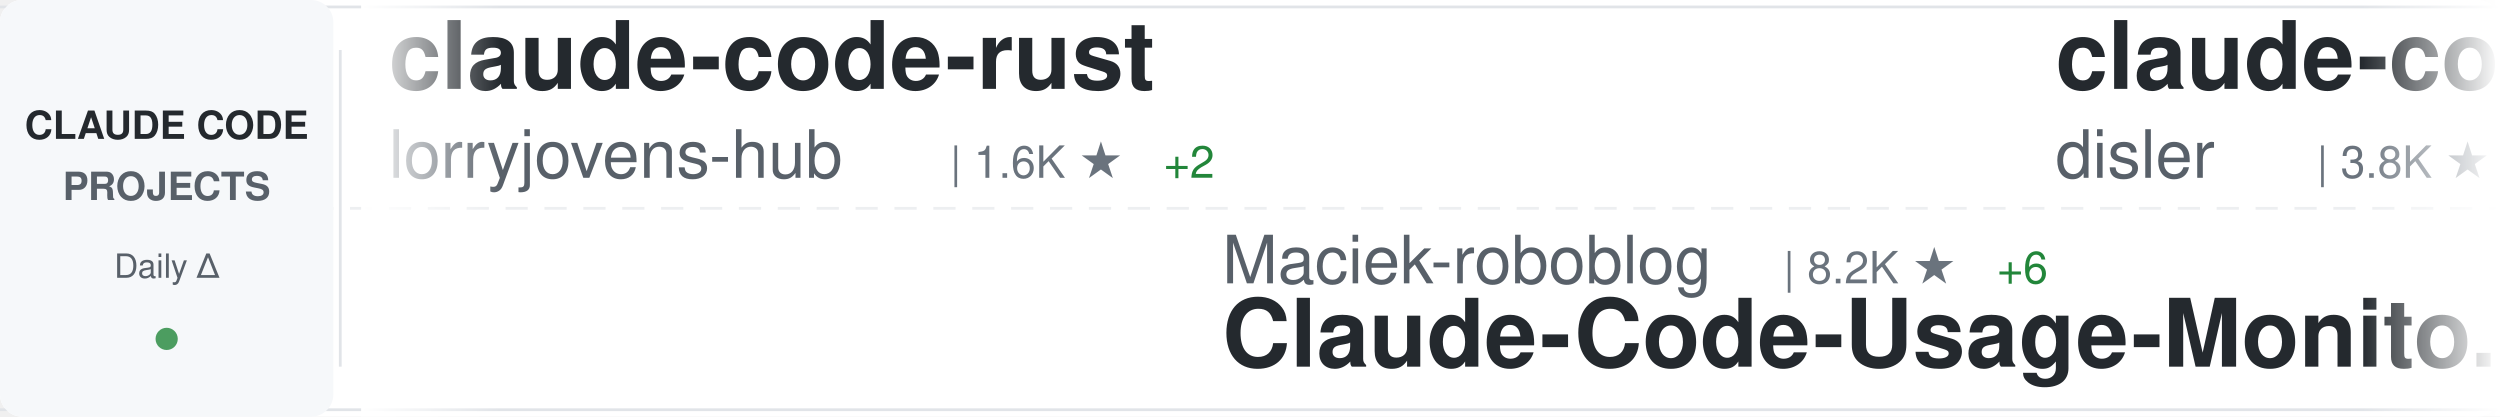
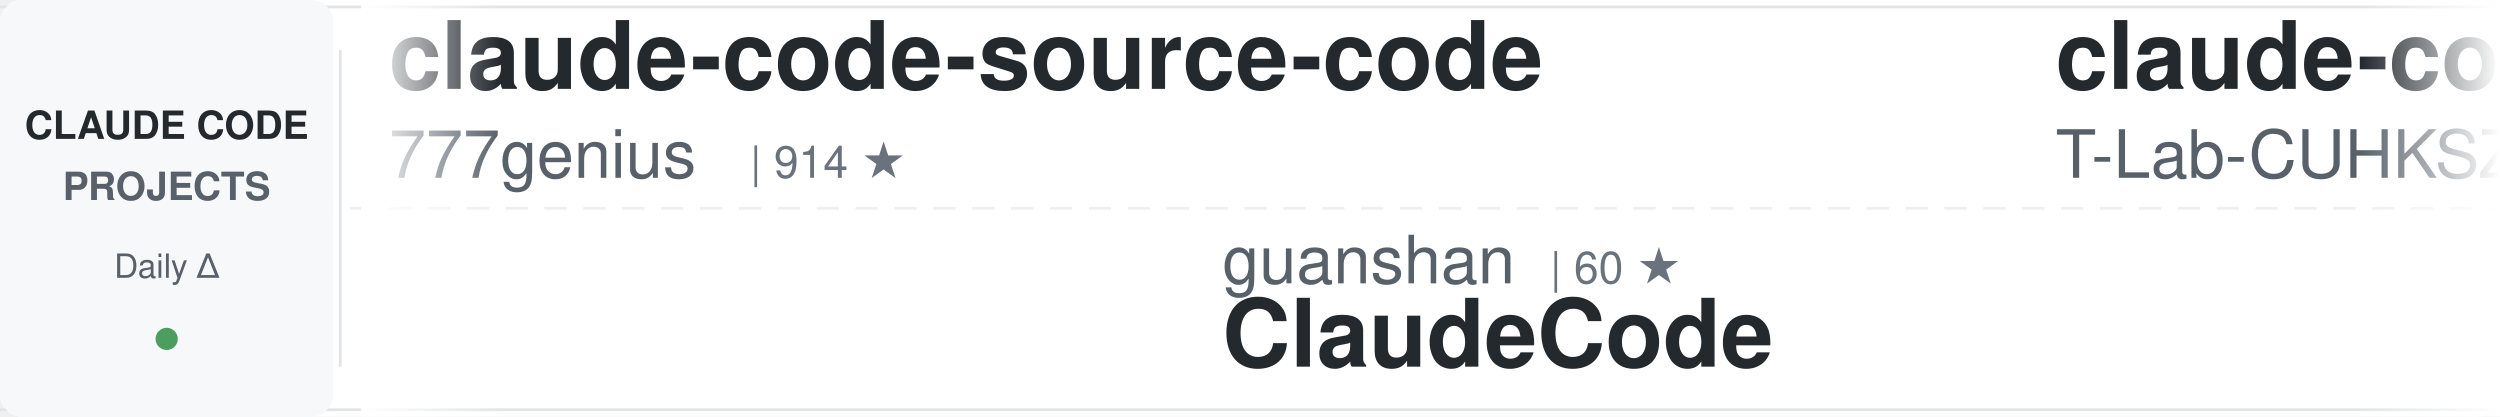
<svg xmlns="http://www.w3.org/2000/svg" width="900" height="150">
  <defs>
    <linearGradient id="awesomeLeftFade" x1="0%" y1="0%" x2="100%" y2="0%">
      <stop offset="0%" style="stop-color:#ffffff;stop-opacity:1" />
      <stop offset="100%" style="stop-color:#ffffff;stop-opacity:0" />
    </linearGradient>
    <linearGradient id="awesomeRightFade" x1="0%" y1="0%" x2="100%" y2="0%">
      <stop offset="0%" style="stop-color:#ffffff;stop-opacity:0" />
      <stop offset="100%" style="stop-color:#ffffff;stop-opacity:1" />
    </linearGradient>
  </defs>
  <rect width="900" height="150" fill="#ffffff" rx="8" />
  <rect x="0" y="2" width="900" height="1" fill="#e1e4e8" />
  <rect x="0" y="147" width="900" height="1" fill="#e1e4e8" />
  <line x1="0" y1="75" x2="900" y2="75" stroke="#e1e4e8" stroke-width="1" stroke-dasharray="8 6" opacity="0.6" />
  <rect x="0" y="0" width="120" height="150" fill="#f6f8fa" rx="8" />
  <text x="60" y="50" font-family="-apple-system, BlinkMacSystemFont, 'Segoe UI', Helvetica, Arial, sans-serif" font-size="14" font-weight="600" fill="#24292e" text-anchor="middle">CLAUDE CODE</text>
  <text x="60" y="72" font-family="-apple-system, BlinkMacSystemFont, 'Segoe UI', Helvetica, Arial, sans-serif" font-size="14" font-weight="600" fill="#586069" text-anchor="middle">PROJECTS</text>
  <text x="60" y="100" font-family="-apple-system, BlinkMacSystemFont, 'Segoe UI', Helvetica, Arial, sans-serif" font-size="12" font-weight="500" fill="#586069" text-anchor="middle">Daily Δ</text>
  <circle cx="60" cy="122" r="4" fill="#22863a" opacity="0.8" />
  <rect x="122" y="18" width="1" height="114" fill="#e1e4e8" />
  <clipPath id="awesomeTickerClip">
    <rect x="130" y="0" width="770" height="150" />
  </clipPath>
  <g clip-path="url(#awesomeTickerClip)">
    <g id="awesomeTickerItems">
      <animateTransform attributeName="transform" attributeType="XML" type="translate" from="0 0" to="-3000 0" dur="54s" repeatCount="indefinite" />
      <g transform="translate(0, 0)">
-         <text x="140" y="32" font-family="-apple-system, BlinkMacSystemFont, 'Segoe UI', Helvetica, Arial, sans-serif" font-size="34" font-weight="600" fill="#24292e">claude-code-rust</text>
-         <text x="140" y="64" font-family="-apple-system, BlinkMacSystemFont, 'Segoe UI', Helvetica, Arial, sans-serif" font-size="24" font-weight="400" fill="#586069">lorryjovens-hub</text>
-         <text x="342" y="64" font-family="-apple-system, BlinkMacSystemFont, 'Segoe UI', Helvetica, Arial, sans-serif" font-size="16" font-weight="500" fill="#6a737d">| 1.6K ★</text>
-         <text x="419" y="64" font-family="-apple-system, BlinkMacSystemFont, 'Segoe UI', Helvetica, Arial, sans-serif" font-size="16" font-weight="500" fill="#22863a"> +2</text>
+         <text x="140" y="32" font-family="-apple-system, BlinkMacSystemFont, 'Segoe UI', Helvetica, Arial, sans-serif" font-size="34" font-weight="600" fill="#24292e">claude-code-source-code</text>
+         <text x="140" y="64" font-family="-apple-system, BlinkMacSystemFont, 'Segoe UI', Helvetica, Arial, sans-serif" font-size="24" font-weight="400" fill="#586069">777genius</text>
+         <text x="270" y="64" font-family="-apple-system, BlinkMacSystemFont, 'Segoe UI', Helvetica, Arial, sans-serif" font-size="16" font-weight="500" fill="#6a737d">| 914 ★</text>
      </g>
      <g transform="translate(300, 0)">
-         <text x="140" y="102" font-family="-apple-system, BlinkMacSystemFont, 'Segoe UI', Helvetica, Arial, sans-serif" font-size="24" font-weight="400" fill="#586069">Maciek-roboblog</text>
-         <text x="342" y="102" font-family="-apple-system, BlinkMacSystemFont, 'Segoe UI', Helvetica, Arial, sans-serif" font-size="16" font-weight="500" fill="#6a737d">| 8.2K ★</text>
-         <text x="419" y="102" font-family="-apple-system, BlinkMacSystemFont, 'Segoe UI', Helvetica, Arial, sans-serif" font-size="16" font-weight="500" fill="#22863a"> +6</text>
-         <text x="140" y="132" font-family="-apple-system, BlinkMacSystemFont, 'Segoe UI', Helvetica, Arial, sans-serif" font-size="34" font-weight="600" fill="#24292e">Claude-Code-Usage-Monito...</text>
+         <text x="140" y="102" font-family="-apple-system, BlinkMacSystemFont, 'Segoe UI', Helvetica, Arial, sans-serif" font-size="24" font-weight="400" fill="#586069">guanshan</text>
+         <text x="258" y="102" font-family="-apple-system, BlinkMacSystemFont, 'Segoe UI', Helvetica, Arial, sans-serif" font-size="16" font-weight="500" fill="#6a737d">| 60 ★</text>
+         <text x="140" y="132" font-family="-apple-system, BlinkMacSystemFont, 'Segoe UI', Helvetica, Arial, sans-serif" font-size="34" font-weight="600" fill="#24292e">ClaudeCode</text>
      </g>
      <g transform="translate(600, 0)">
-         <text x="140" y="32" font-family="-apple-system, BlinkMacSystemFont, 'Segoe UI', Helvetica, Arial, sans-serif" font-size="34" font-weight="600" fill="#24292e">claude-code-hooks-master...</text>
-         <text x="140" y="64" font-family="-apple-system, BlinkMacSystemFont, 'Segoe UI', Helvetica, Arial, sans-serif" font-size="24" font-weight="400" fill="#586069">disler</text>
-         <text x="234" y="64" font-family="-apple-system, BlinkMacSystemFont, 'Segoe UI', Helvetica, Arial, sans-serif" font-size="16" font-weight="500" fill="#6a737d">| 3.8K ★</text>
-         <text x="311" y="64" font-family="-apple-system, BlinkMacSystemFont, 'Segoe UI', Helvetica, Arial, sans-serif" font-size="16" font-weight="500" fill="#22863a"> +3</text>
+         <text x="140" y="32" font-family="-apple-system, BlinkMacSystemFont, 'Segoe UI', Helvetica, Arial, sans-serif" font-size="34" font-weight="600" fill="#24292e">claude-code</text>
+         <text x="140" y="64" font-family="-apple-system, BlinkMacSystemFont, 'Segoe UI', Helvetica, Arial, sans-serif" font-size="24" font-weight="400" fill="#586069">T-Lab-CUHKSZ</text>
+         <text x="306" y="64" font-family="-apple-system, BlinkMacSystemFont, 'Segoe UI', Helvetica, Arial, sans-serif" font-size="16" font-weight="500" fill="#6a737d">| 320 ★</text>
+         <text x="374" y="64" font-family="-apple-system, BlinkMacSystemFont, 'Segoe UI', Helvetica, Arial, sans-serif" font-size="16" font-weight="500" fill="#22863a"> +1</text>
      </g>
      <g transform="translate(900, 0)">
-         <text x="140" y="102" font-family="-apple-system, BlinkMacSystemFont, 'Segoe UI', Helvetica, Arial, sans-serif" font-size="24" font-weight="400" fill="#586069">codeaashu</text>
-         <text x="270" y="102" font-family="-apple-system, BlinkMacSystemFont, 'Segoe UI', Helvetica, Arial, sans-serif" font-size="16" font-weight="500" fill="#6a737d">| 3.0K ★</text>
-         <text x="347" y="102" font-family="-apple-system, BlinkMacSystemFont, 'Segoe UI', Helvetica, Arial, sans-serif" font-size="16" font-weight="500" fill="#22863a"> +6</text>
-         <text x="140" y="132" font-family="-apple-system, BlinkMacSystemFont, 'Segoe UI', Helvetica, Arial, sans-serif" font-size="34" font-weight="600" fill="#24292e">claude-code</text>
+         <text x="140" y="102" font-family="-apple-system, BlinkMacSystemFont, 'Segoe UI', Helvetica, Arial, sans-serif" font-size="24" font-weight="400" fill="#586069">Pimzino</text>
+         <text x="246" y="102" font-family="-apple-system, BlinkMacSystemFont, 'Segoe UI', Helvetica, Arial, sans-serif" font-size="16" font-weight="500" fill="#6a737d">| 3.8K ★</text>
+         <text x="323" y="102" font-family="-apple-system, BlinkMacSystemFont, 'Segoe UI', Helvetica, Arial, sans-serif" font-size="16" font-weight="500" fill="#22863a"> +2</text>
+         <text x="140" y="132" font-family="-apple-system, BlinkMacSystemFont, 'Segoe UI', Helvetica, Arial, sans-serif" font-size="34" font-weight="600" fill="#24292e">claude-code-spec-workflo...</text>
      </g>
      <g transform="translate(1200, 0)">
-         <text x="140" y="32" font-family="-apple-system, BlinkMacSystemFont, 'Segoe UI', Helvetica, Arial, sans-serif" font-size="34" font-weight="600" fill="#24292e">claude-code-from-source</text>
-         <text x="140" y="64" font-family="-apple-system, BlinkMacSystemFont, 'Segoe UI', Helvetica, Arial, sans-serif" font-size="24" font-weight="400" fill="#586069">alejandrobalderas</text>
-         <text x="366" y="64" font-family="-apple-system, BlinkMacSystemFont, 'Segoe UI', Helvetica, Arial, sans-serif" font-size="16" font-weight="500" fill="#6a737d">| 2.3K ★</text>
-         <text x="443" y="64" font-family="-apple-system, BlinkMacSystemFont, 'Segoe UI', Helvetica, Arial, sans-serif" font-size="16" font-weight="500" fill="#22863a"> +13</text>
+         <text x="140" y="32" font-family="-apple-system, BlinkMacSystemFont, 'Segoe UI', Helvetica, Arial, sans-serif" font-size="34" font-weight="600" fill="#24292e">sc-claude-code-files</text>
+         <text x="140" y="64" font-family="-apple-system, BlinkMacSystemFont, 'Segoe UI', Helvetica, Arial, sans-serif" font-size="24" font-weight="400" fill="#586069">https-deeplearning-ai</text>
+         <text x="414" y="64" font-family="-apple-system, BlinkMacSystemFont, 'Segoe UI', Helvetica, Arial, sans-serif" font-size="16" font-weight="500" fill="#6a737d">| 532 ★</text>
+         <text x="482" y="64" font-family="-apple-system, BlinkMacSystemFont, 'Segoe UI', Helvetica, Arial, sans-serif" font-size="16" font-weight="500" fill="#22863a"> +1</text>
      </g>
      <g transform="translate(1500, 0)">
-         <text x="140" y="102" font-family="-apple-system, BlinkMacSystemFont, 'Segoe UI', Helvetica, Arial, sans-serif" font-size="24" font-weight="400" fill="#586069">VoltAgent</text>
-         <text x="270" y="102" font-family="-apple-system, BlinkMacSystemFont, 'Segoe UI', Helvetica, Arial, sans-serif" font-size="16" font-weight="500" fill="#6a737d">| 22.2K ★</text>
-         <text x="356" y="102" font-family="-apple-system, BlinkMacSystemFont, 'Segoe UI', Helvetica, Arial, sans-serif" font-size="16" font-weight="500" fill="#22863a"> +48</text>
-         <text x="140" y="132" font-family="-apple-system, BlinkMacSystemFont, 'Segoe UI', Helvetica, Arial, sans-serif" font-size="34" font-weight="600" fill="#24292e">awesome-claude-code-suba...</text>
+         <text x="140" y="102" font-family="-apple-system, BlinkMacSystemFont, 'Segoe UI', Helvetica, Arial, sans-serif" font-size="24" font-weight="400" fill="#586069">Alishahryar1</text>
+         <text x="306" y="102" font-family="-apple-system, BlinkMacSystemFont, 'Segoe UI', Helvetica, Arial, sans-serif" font-size="16" font-weight="500" fill="#6a737d">| 36.0K ★</text>
+         <text x="392" y="102" font-family="-apple-system, BlinkMacSystemFont, 'Segoe UI', Helvetica, Arial, sans-serif" font-size="16" font-weight="500" fill="#22863a"> +259</text>
+         <text x="140" y="132" font-family="-apple-system, BlinkMacSystemFont, 'Segoe UI', Helvetica, Arial, sans-serif" font-size="34" font-weight="600" fill="#24292e">free-claude-code</text>
      </g>
      <g transform="translate(1800, 0)">
-         <text x="140" y="32" font-family="-apple-system, BlinkMacSystemFont, 'Segoe UI', Helvetica, Arial, sans-serif" font-size="34" font-weight="600" fill="#24292e">claude-code-security-rev...</text>
-         <text x="140" y="64" font-family="-apple-system, BlinkMacSystemFont, 'Segoe UI', Helvetica, Arial, sans-serif" font-size="24" font-weight="400" fill="#586069">anthropics</text>
-         <text x="282" y="64" font-family="-apple-system, BlinkMacSystemFont, 'Segoe UI', Helvetica, Arial, sans-serif" font-size="16" font-weight="500" fill="#6a737d">| 5.3K ★</text>
-         <text x="359" y="64" font-family="-apple-system, BlinkMacSystemFont, 'Segoe UI', Helvetica, Arial, sans-serif" font-size="16" font-weight="500" fill="#22863a"> +7</text>
+         <text x="140" y="32" font-family="-apple-system, BlinkMacSystemFont, 'Segoe UI', Helvetica, Arial, sans-serif" font-size="34" font-weight="600" fill="#24292e">Claude-code</text>
+         <text x="140" y="64" font-family="-apple-system, BlinkMacSystemFont, 'Segoe UI', Helvetica, Arial, sans-serif" font-size="24" font-weight="400" fill="#586069">zstmfhy</text>
+         <text x="246" y="64" font-family="-apple-system, BlinkMacSystemFont, 'Segoe UI', Helvetica, Arial, sans-serif" font-size="16" font-weight="500" fill="#6a737d">| 190 ★</text>
      </g>
      <g transform="translate(2100, 0)">
-         <text x="140" y="102" font-family="-apple-system, BlinkMacSystemFont, 'Segoe UI', Helvetica, Arial, sans-serif" font-size="24" font-weight="400" fill="#586069">LING71671</text>
-         <text x="270" y="102" font-family="-apple-system, BlinkMacSystemFont, 'Segoe UI', Helvetica, Arial, sans-serif" font-size="16" font-weight="500" fill="#6a737d">| 896 ★</text>
-         <text x="338" y="102" font-family="-apple-system, BlinkMacSystemFont, 'Segoe UI', Helvetica, Arial, sans-serif" font-size="16" font-weight="500" fill="#22863a"> +3</text>
-         <text x="140" y="132" font-family="-apple-system, BlinkMacSystemFont, 'Segoe UI', Helvetica, Arial, sans-serif" font-size="34" font-weight="600" fill="#24292e">Open-ClaudeCode</text>
+         <text x="140" y="102" font-family="-apple-system, BlinkMacSystemFont, 'Segoe UI', Helvetica, Arial, sans-serif" font-size="24" font-weight="400" fill="#586069">pengchengneo</text>
+         <text x="306" y="102" font-family="-apple-system, BlinkMacSystemFont, 'Segoe UI', Helvetica, Arial, sans-serif" font-size="16" font-weight="500" fill="#6a737d">| 1.6K ★</text>
+         <text x="383" y="102" font-family="-apple-system, BlinkMacSystemFont, 'Segoe UI', Helvetica, Arial, sans-serif" font-size="16" font-weight="500" fill="#22863a"> +3</text>
+         <text x="140" y="132" font-family="-apple-system, BlinkMacSystemFont, 'Segoe UI', Helvetica, Arial, sans-serif" font-size="34" font-weight="600" fill="#24292e">Claude-Code</text>
      </g>
      <g transform="translate(2400, 0)">
-         <text x="140" y="32" font-family="-apple-system, BlinkMacSystemFont, 'Segoe UI', Helvetica, Arial, sans-serif" font-size="34" font-weight="600" fill="#24292e">claude-code-source</text>
-         <text x="140" y="64" font-family="-apple-system, BlinkMacSystemFont, 'Segoe UI', Helvetica, Arial, sans-serif" font-size="24" font-weight="400" fill="#586069">JrCx7scC</text>
-         <text x="258" y="64" font-family="-apple-system, BlinkMacSystemFont, 'Segoe UI', Helvetica, Arial, sans-serif" font-size="16" font-weight="500" fill="#6a737d">| 370 ★</text>
+         <text x="140" y="32" font-family="-apple-system, BlinkMacSystemFont, 'Segoe UI', Helvetica, Arial, sans-serif" font-size="34" font-weight="600" fill="#24292e">awesome-claude-code-suba...</text>
+         <text x="140" y="64" font-family="-apple-system, BlinkMacSystemFont, 'Segoe UI', Helvetica, Arial, sans-serif" font-size="24" font-weight="400" fill="#586069">VoltAgent</text>
+         <text x="270" y="64" font-family="-apple-system, BlinkMacSystemFont, 'Segoe UI', Helvetica, Arial, sans-serif" font-size="16" font-weight="500" fill="#6a737d">| 22.2K ★</text>
+         <text x="356" y="64" font-family="-apple-system, BlinkMacSystemFont, 'Segoe UI', Helvetica, Arial, sans-serif" font-size="16" font-weight="500" fill="#22863a"> +51</text>
      </g>
      <g transform="translate(2700, 0)">
-         <text x="140" y="102" font-family="-apple-system, BlinkMacSystemFont, 'Segoe UI', Helvetica, Arial, sans-serif" font-size="24" font-weight="400" fill="#586069">digitalsamba</text>
-         <text x="306" y="102" font-family="-apple-system, BlinkMacSystemFont, 'Segoe UI', Helvetica, Arial, sans-serif" font-size="16" font-weight="500" fill="#6a737d">| 1.5K ★</text>
-         <text x="383" y="102" font-family="-apple-system, BlinkMacSystemFont, 'Segoe UI', Helvetica, Arial, sans-serif" font-size="16" font-weight="500" fill="#22863a"> +4</text>
-         <text x="140" y="132" font-family="-apple-system, BlinkMacSystemFont, 'Segoe UI', Helvetica, Arial, sans-serif" font-size="34" font-weight="600" fill="#24292e">claude-code-video-toolki...</text>
+         <text x="140" y="102" font-family="-apple-system, BlinkMacSystemFont, 'Segoe UI', Helvetica, Arial, sans-serif" font-size="24" font-weight="400" fill="#586069">centminmod</text>
+         <text x="282" y="102" font-family="-apple-system, BlinkMacSystemFont, 'Segoe UI', Helvetica, Arial, sans-serif" font-size="16" font-weight="500" fill="#6a737d">| 2.4K ★</text>
+         <text x="359" y="102" font-family="-apple-system, BlinkMacSystemFont, 'Segoe UI', Helvetica, Arial, sans-serif" font-size="16" font-weight="500" fill="#22863a"> +3</text>
+         <text x="140" y="132" font-family="-apple-system, BlinkMacSystemFont, 'Segoe UI', Helvetica, Arial, sans-serif" font-size="34" font-weight="600" fill="#24292e">my-claude-code-setup</text>
      </g>
      <g transform="translate(3000, 0)">
-         <text x="140" y="32" font-family="-apple-system, BlinkMacSystemFont, 'Segoe UI', Helvetica, Arial, sans-serif" font-size="34" font-weight="600" fill="#24292e">claude-code-rust</text>
-         <text x="140" y="64" font-family="-apple-system, BlinkMacSystemFont, 'Segoe UI', Helvetica, Arial, sans-serif" font-size="24" font-weight="400" fill="#586069">lorryjovens-hub</text>
-         <text x="342" y="64" font-family="-apple-system, BlinkMacSystemFont, 'Segoe UI', Helvetica, Arial, sans-serif" font-size="16" font-weight="500" fill="#6a737d">| 1.6K ★</text>
-         <text x="419" y="64" font-family="-apple-system, BlinkMacSystemFont, 'Segoe UI', Helvetica, Arial, sans-serif" font-size="16" font-weight="500" fill="#22863a"> +2</text>
+         <text x="140" y="32" font-family="-apple-system, BlinkMacSystemFont, 'Segoe UI', Helvetica, Arial, sans-serif" font-size="34" font-weight="600" fill="#24292e">claude-code-source-code</text>
+         <text x="140" y="64" font-family="-apple-system, BlinkMacSystemFont, 'Segoe UI', Helvetica, Arial, sans-serif" font-size="24" font-weight="400" fill="#586069">777genius</text>
+         <text x="270" y="64" font-family="-apple-system, BlinkMacSystemFont, 'Segoe UI', Helvetica, Arial, sans-serif" font-size="16" font-weight="500" fill="#6a737d">| 914 ★</text>
      </g>
      <g transform="translate(3300, 0)">
-         <text x="140" y="102" font-family="-apple-system, BlinkMacSystemFont, 'Segoe UI', Helvetica, Arial, sans-serif" font-size="24" font-weight="400" fill="#586069">Maciek-roboblog</text>
-         <text x="342" y="102" font-family="-apple-system, BlinkMacSystemFont, 'Segoe UI', Helvetica, Arial, sans-serif" font-size="16" font-weight="500" fill="#6a737d">| 8.2K ★</text>
-         <text x="419" y="102" font-family="-apple-system, BlinkMacSystemFont, 'Segoe UI', Helvetica, Arial, sans-serif" font-size="16" font-weight="500" fill="#22863a"> +6</text>
-         <text x="140" y="132" font-family="-apple-system, BlinkMacSystemFont, 'Segoe UI', Helvetica, Arial, sans-serif" font-size="34" font-weight="600" fill="#24292e">Claude-Code-Usage-Monito...</text>
+         <text x="140" y="102" font-family="-apple-system, BlinkMacSystemFont, 'Segoe UI', Helvetica, Arial, sans-serif" font-size="24" font-weight="400" fill="#586069">guanshan</text>
+         <text x="258" y="102" font-family="-apple-system, BlinkMacSystemFont, 'Segoe UI', Helvetica, Arial, sans-serif" font-size="16" font-weight="500" fill="#6a737d">| 60 ★</text>
+         <text x="140" y="132" font-family="-apple-system, BlinkMacSystemFont, 'Segoe UI', Helvetica, Arial, sans-serif" font-size="34" font-weight="600" fill="#24292e">ClaudeCode</text>
      </g>
      <g transform="translate(3600, 0)">
-         <text x="140" y="32" font-family="-apple-system, BlinkMacSystemFont, 'Segoe UI', Helvetica, Arial, sans-serif" font-size="34" font-weight="600" fill="#24292e">claude-code-hooks-master...</text>
-         <text x="140" y="64" font-family="-apple-system, BlinkMacSystemFont, 'Segoe UI', Helvetica, Arial, sans-serif" font-size="24" font-weight="400" fill="#586069">disler</text>
-         <text x="234" y="64" font-family="-apple-system, BlinkMacSystemFont, 'Segoe UI', Helvetica, Arial, sans-serif" font-size="16" font-weight="500" fill="#6a737d">| 3.8K ★</text>
-         <text x="311" y="64" font-family="-apple-system, BlinkMacSystemFont, 'Segoe UI', Helvetica, Arial, sans-serif" font-size="16" font-weight="500" fill="#22863a"> +3</text>
+         <text x="140" y="32" font-family="-apple-system, BlinkMacSystemFont, 'Segoe UI', Helvetica, Arial, sans-serif" font-size="34" font-weight="600" fill="#24292e">claude-code</text>
+         <text x="140" y="64" font-family="-apple-system, BlinkMacSystemFont, 'Segoe UI', Helvetica, Arial, sans-serif" font-size="24" font-weight="400" fill="#586069">T-Lab-CUHKSZ</text>
+         <text x="306" y="64" font-family="-apple-system, BlinkMacSystemFont, 'Segoe UI', Helvetica, Arial, sans-serif" font-size="16" font-weight="500" fill="#6a737d">| 320 ★</text>
+         <text x="374" y="64" font-family="-apple-system, BlinkMacSystemFont, 'Segoe UI', Helvetica, Arial, sans-serif" font-size="16" font-weight="500" fill="#22863a"> +1</text>
      </g>
      <g transform="translate(3900, 0)">
-         <text x="140" y="102" font-family="-apple-system, BlinkMacSystemFont, 'Segoe UI', Helvetica, Arial, sans-serif" font-size="24" font-weight="400" fill="#586069">codeaashu</text>
-         <text x="270" y="102" font-family="-apple-system, BlinkMacSystemFont, 'Segoe UI', Helvetica, Arial, sans-serif" font-size="16" font-weight="500" fill="#6a737d">| 3.0K ★</text>
-         <text x="347" y="102" font-family="-apple-system, BlinkMacSystemFont, 'Segoe UI', Helvetica, Arial, sans-serif" font-size="16" font-weight="500" fill="#22863a"> +6</text>
-         <text x="140" y="132" font-family="-apple-system, BlinkMacSystemFont, 'Segoe UI', Helvetica, Arial, sans-serif" font-size="34" font-weight="600" fill="#24292e">claude-code</text>
+         <text x="140" y="102" font-family="-apple-system, BlinkMacSystemFont, 'Segoe UI', Helvetica, Arial, sans-serif" font-size="24" font-weight="400" fill="#586069">Pimzino</text>
+         <text x="246" y="102" font-family="-apple-system, BlinkMacSystemFont, 'Segoe UI', Helvetica, Arial, sans-serif" font-size="16" font-weight="500" fill="#6a737d">| 3.8K ★</text>
+         <text x="323" y="102" font-family="-apple-system, BlinkMacSystemFont, 'Segoe UI', Helvetica, Arial, sans-serif" font-size="16" font-weight="500" fill="#22863a"> +2</text>
+         <text x="140" y="132" font-family="-apple-system, BlinkMacSystemFont, 'Segoe UI', Helvetica, Arial, sans-serif" font-size="34" font-weight="600" fill="#24292e">claude-code-spec-workflo...</text>
      </g>
    </g>
  </g>
  <rect x="130" y="0" width="50" height="150" fill="url(#awesomeLeftFade)" />
  <rect x="850" y="0" width="50" height="150" fill="url(#awesomeRightFade)" />
</svg>
